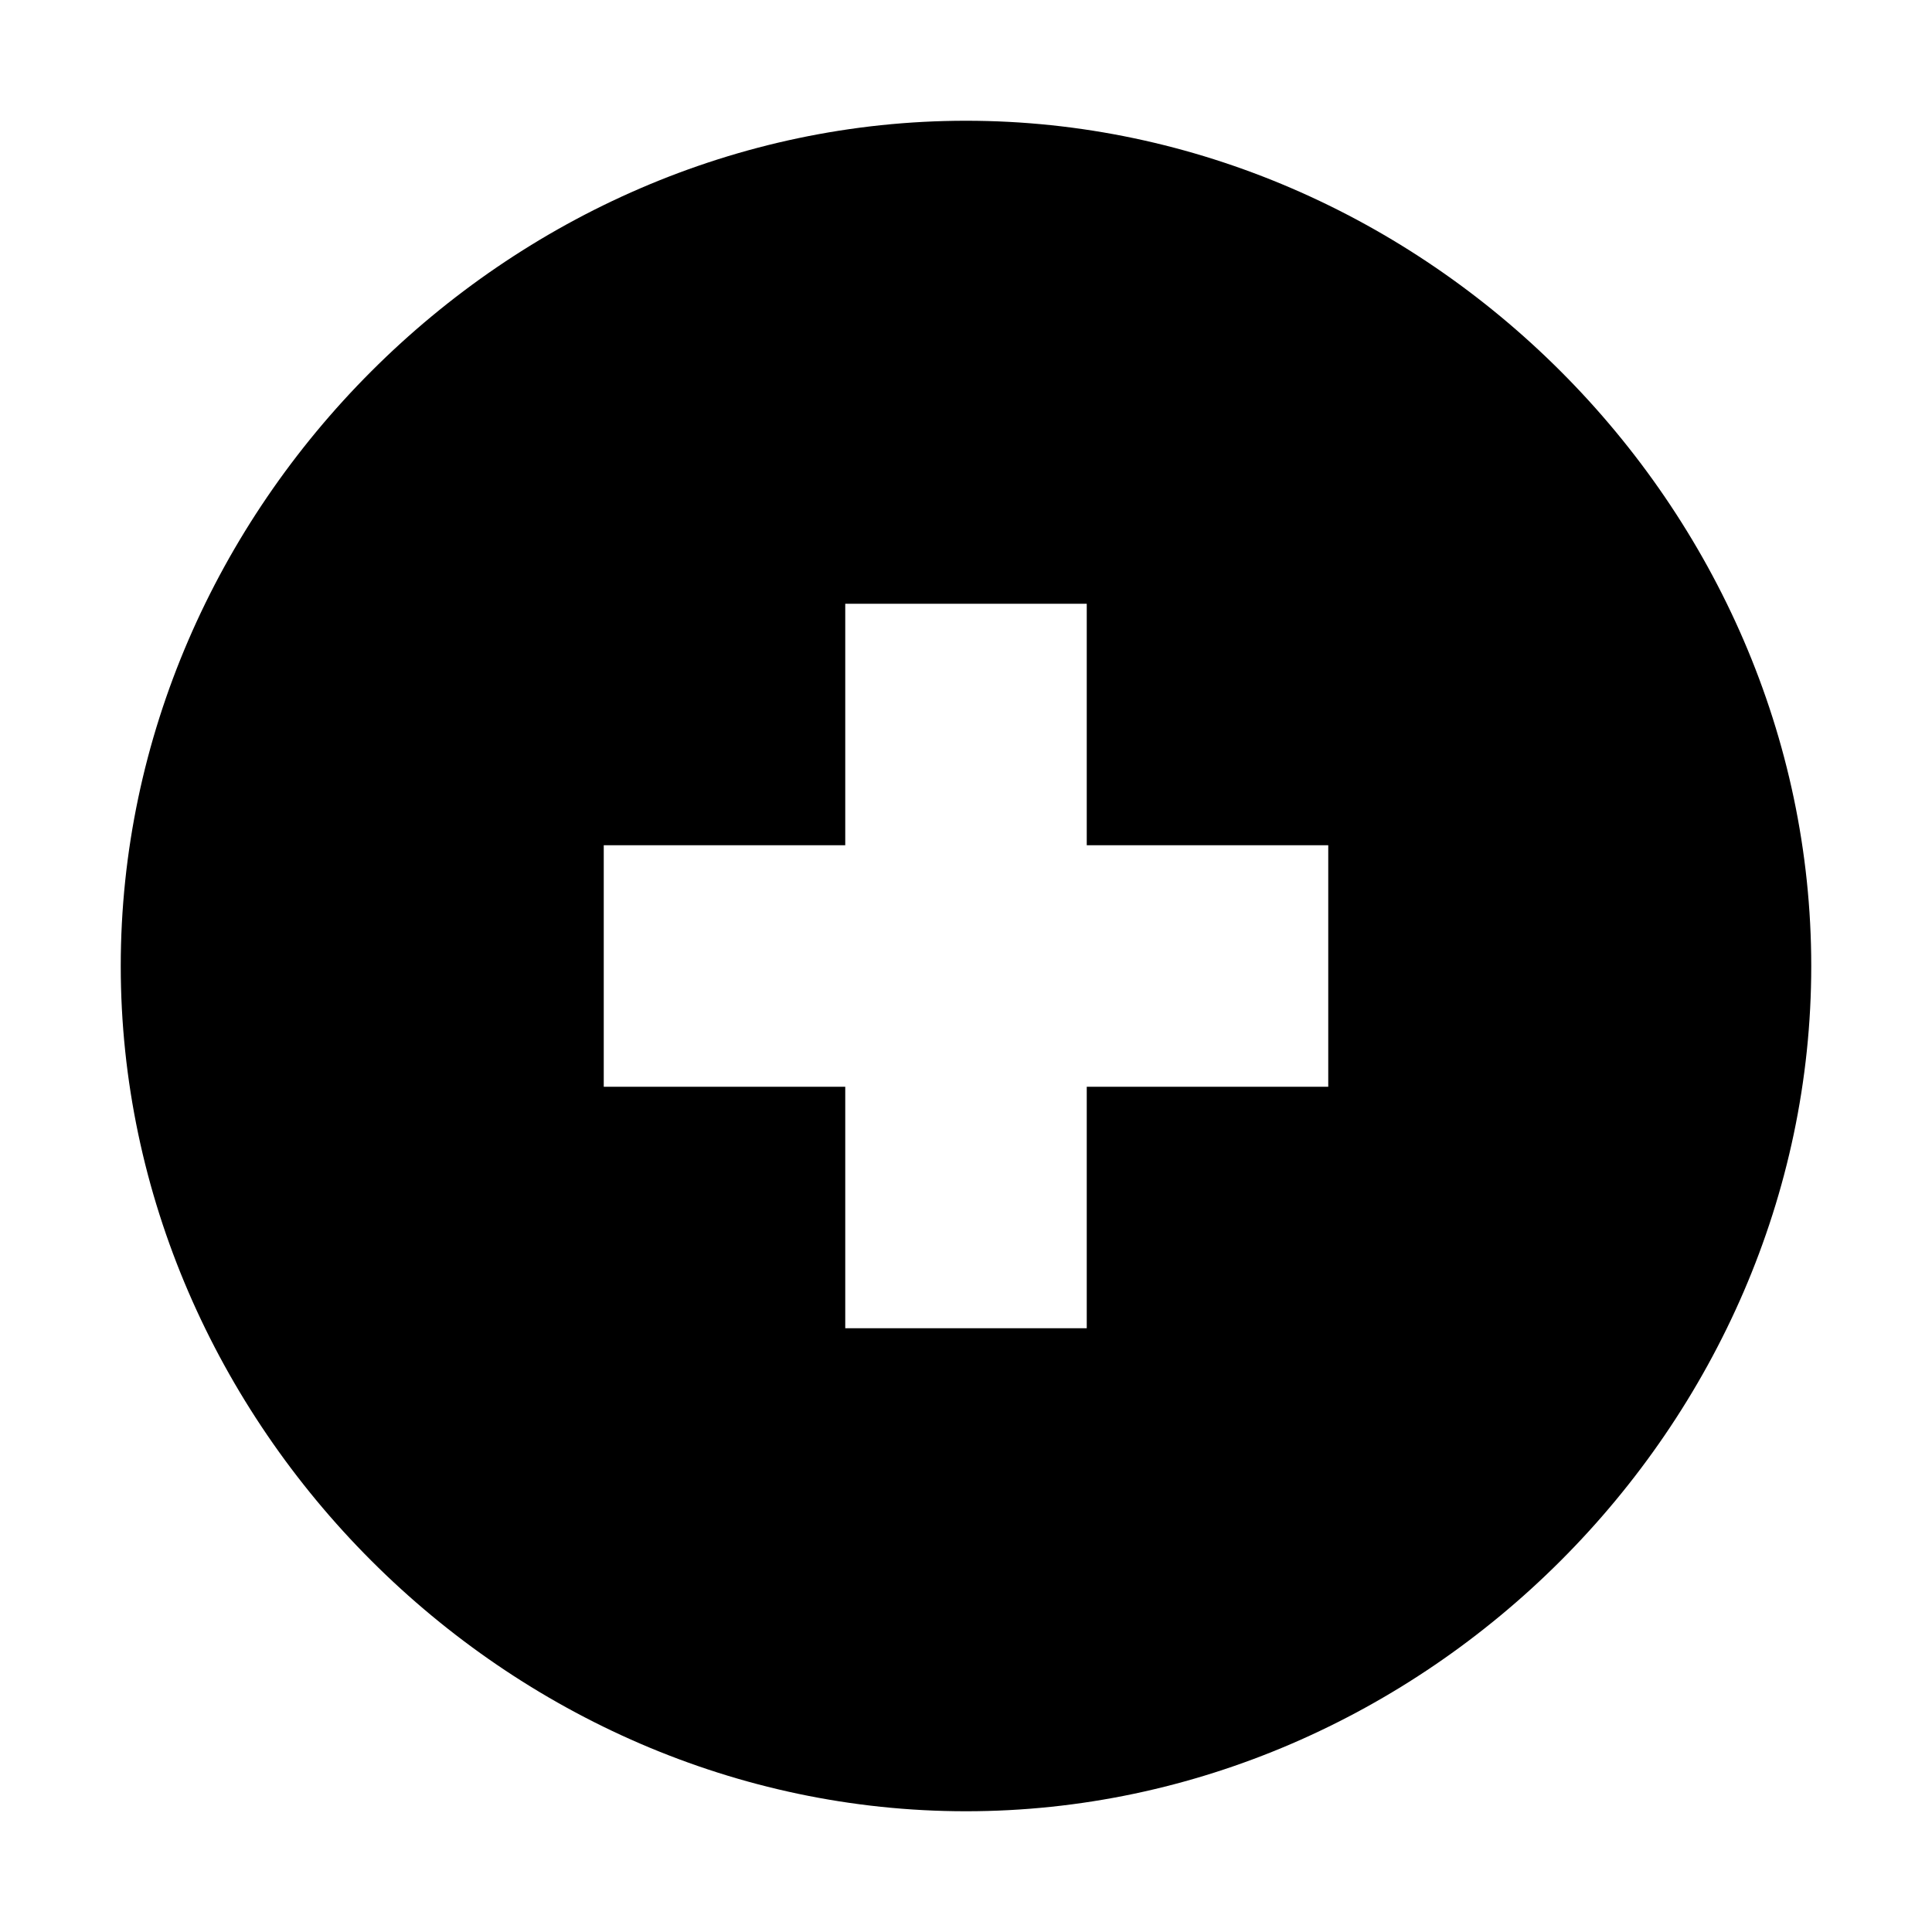
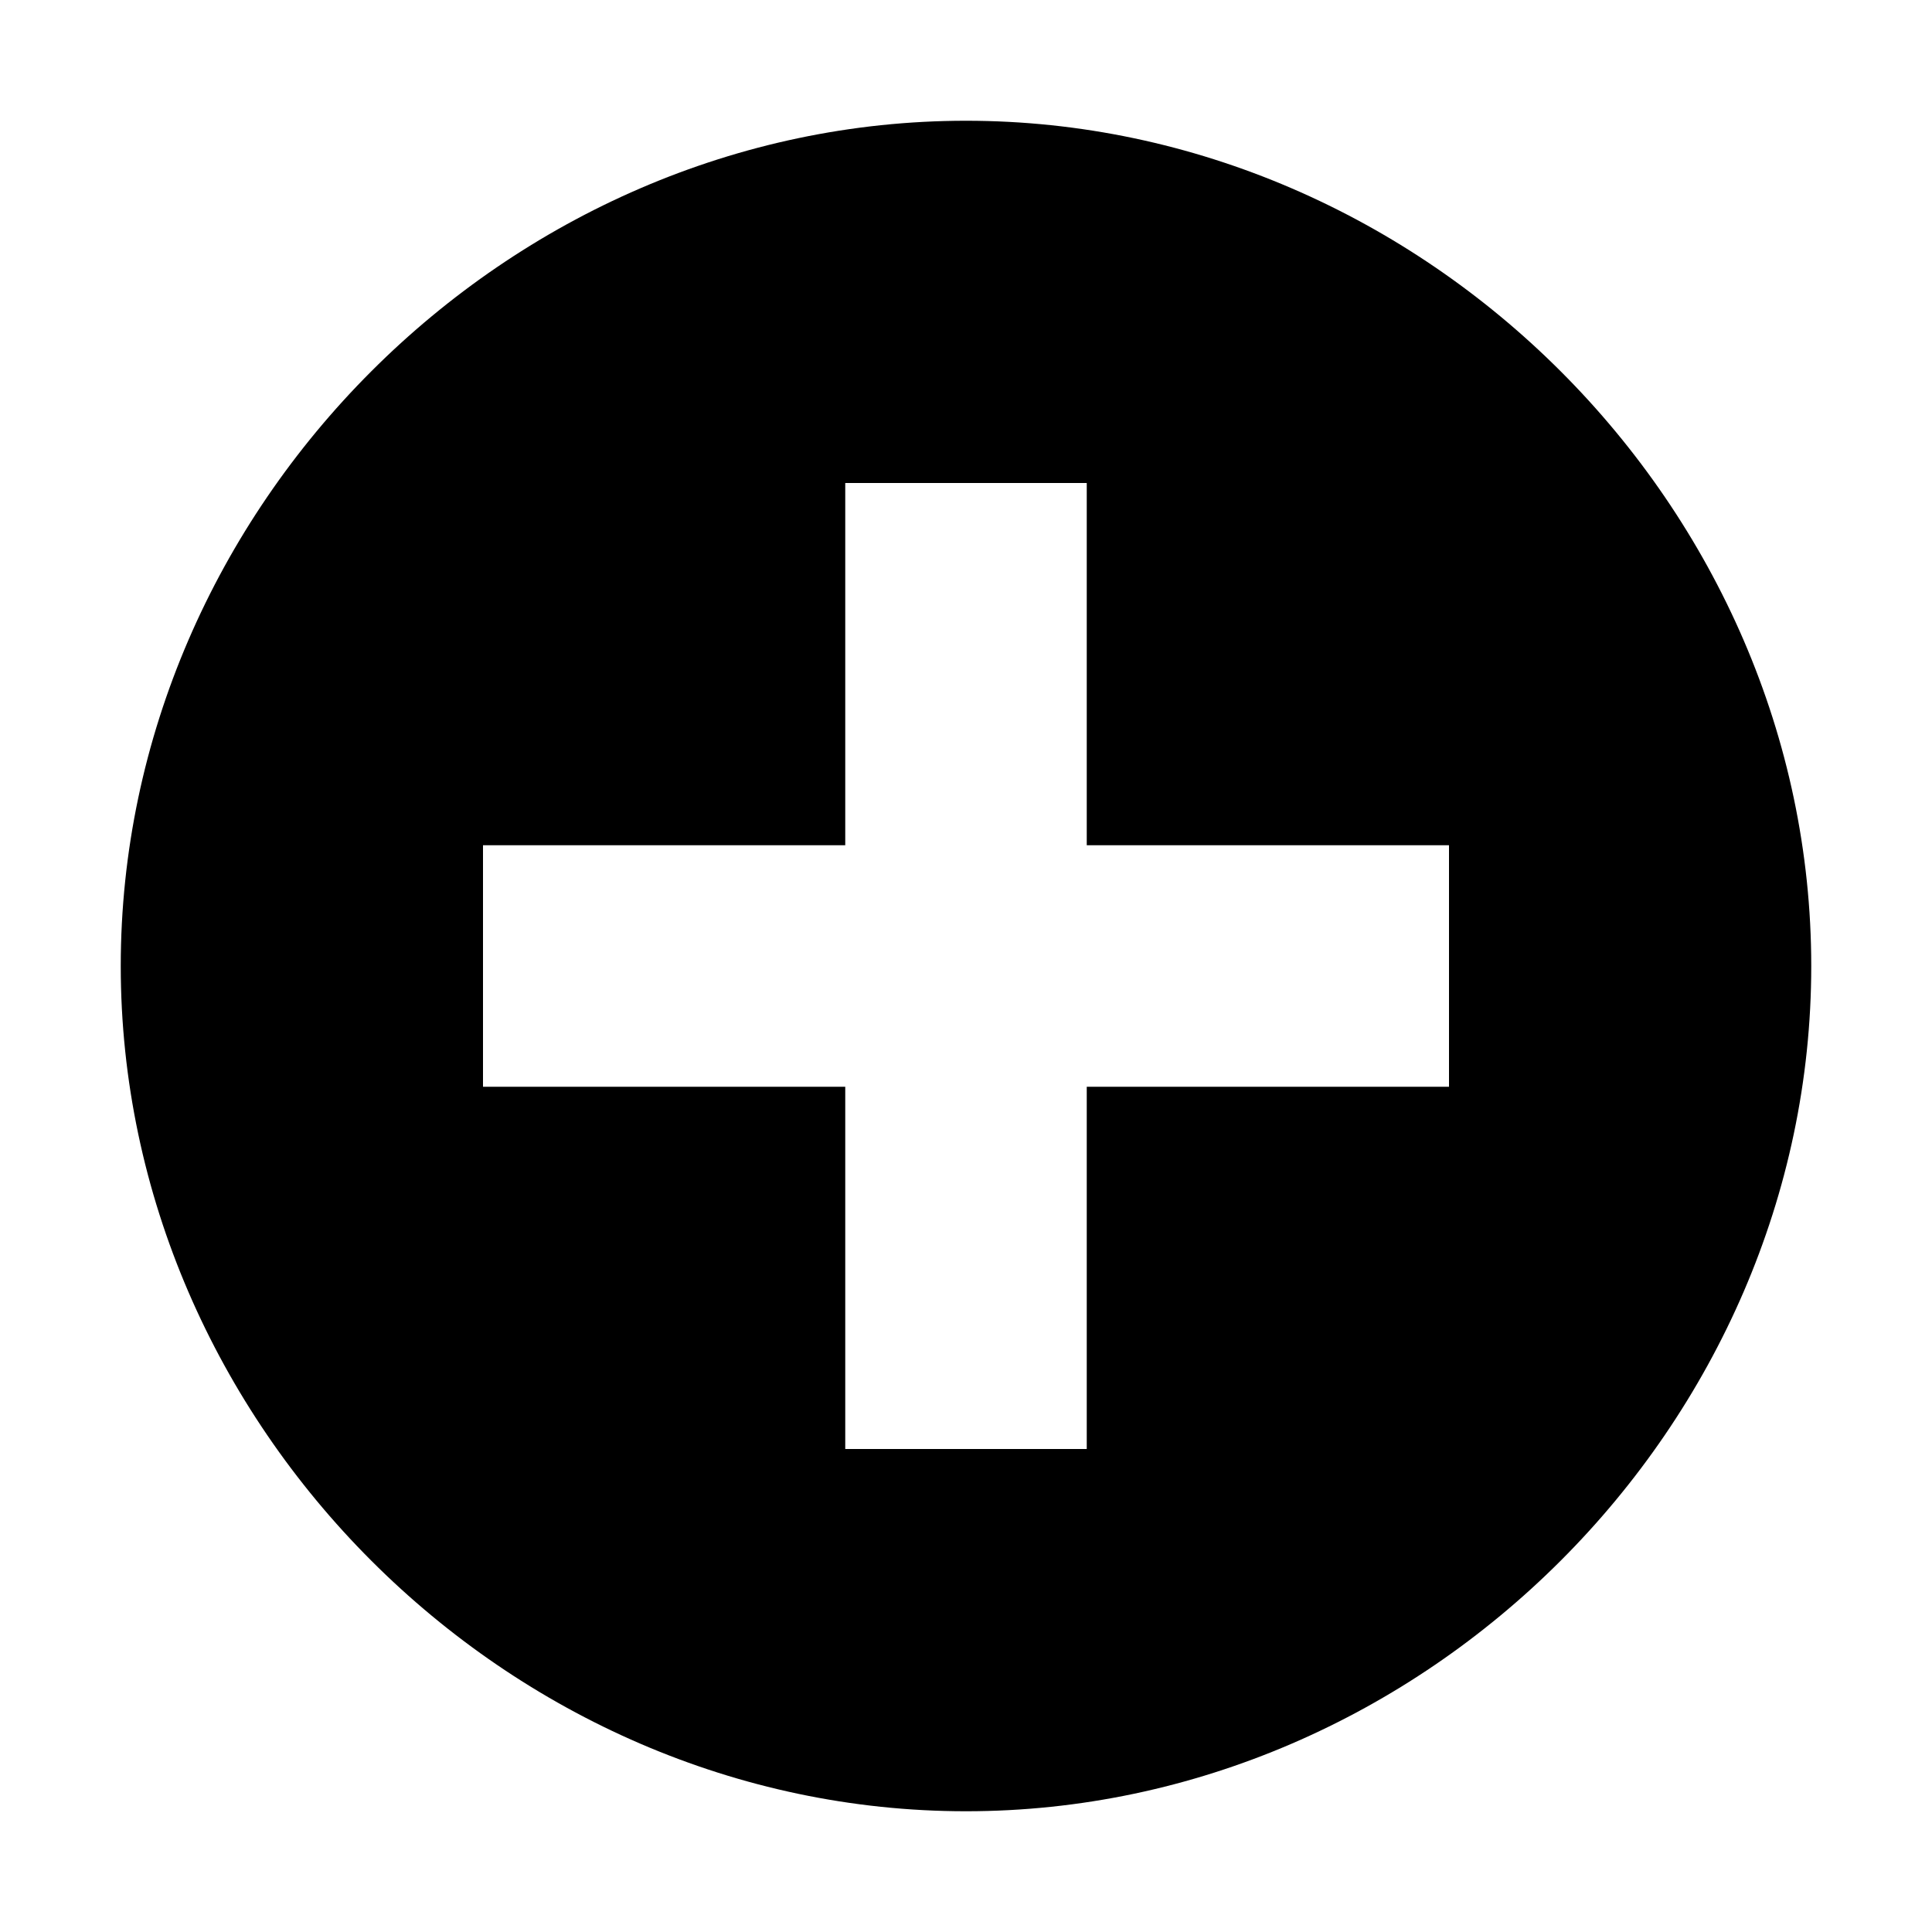
<svg xmlns="http://www.w3.org/2000/svg" version="1.1" id="Layer_1" x="0px" y="0px" width="16px" height="16px" viewBox="0 0 16 16" style="enable-background:new 0 0 16 16;" xml:space="preserve">
-   <path d="M8,1C4.2,1,1,4.2,1,8s3.2,7,7,7s7-3.2,7-7S11.8,1,8,1z M11,9H9v2H7V9H5V7h2V5h2v2h2V9z" />
+   <path d="M8,1C4.2,1,1,4.2,1,8s3.2,7,7,7s7-3.2,7-7S11.8,1,8,1z M12,9H9v3H7V9H4V7h3V4h2v3h3V9z" />
</svg>
